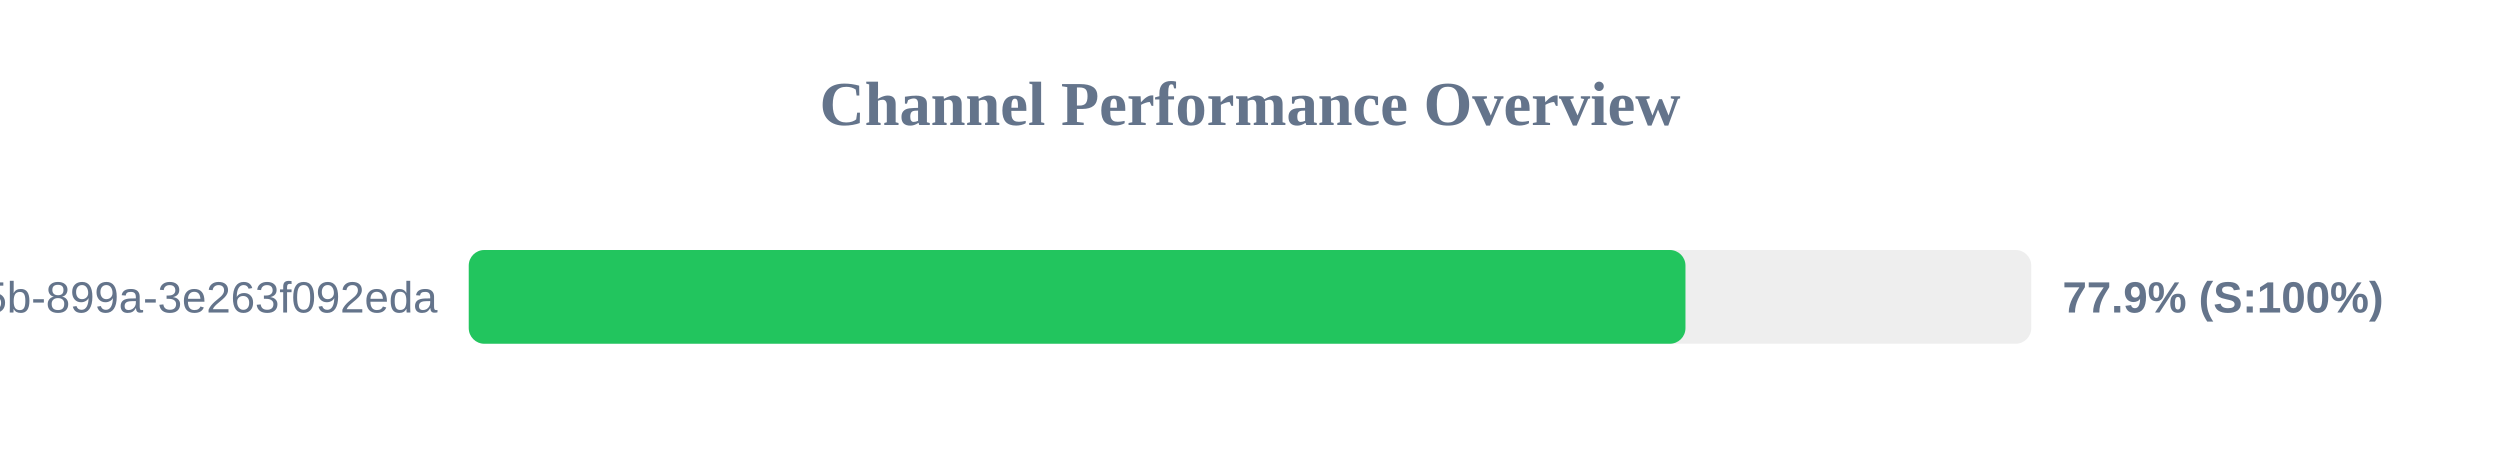
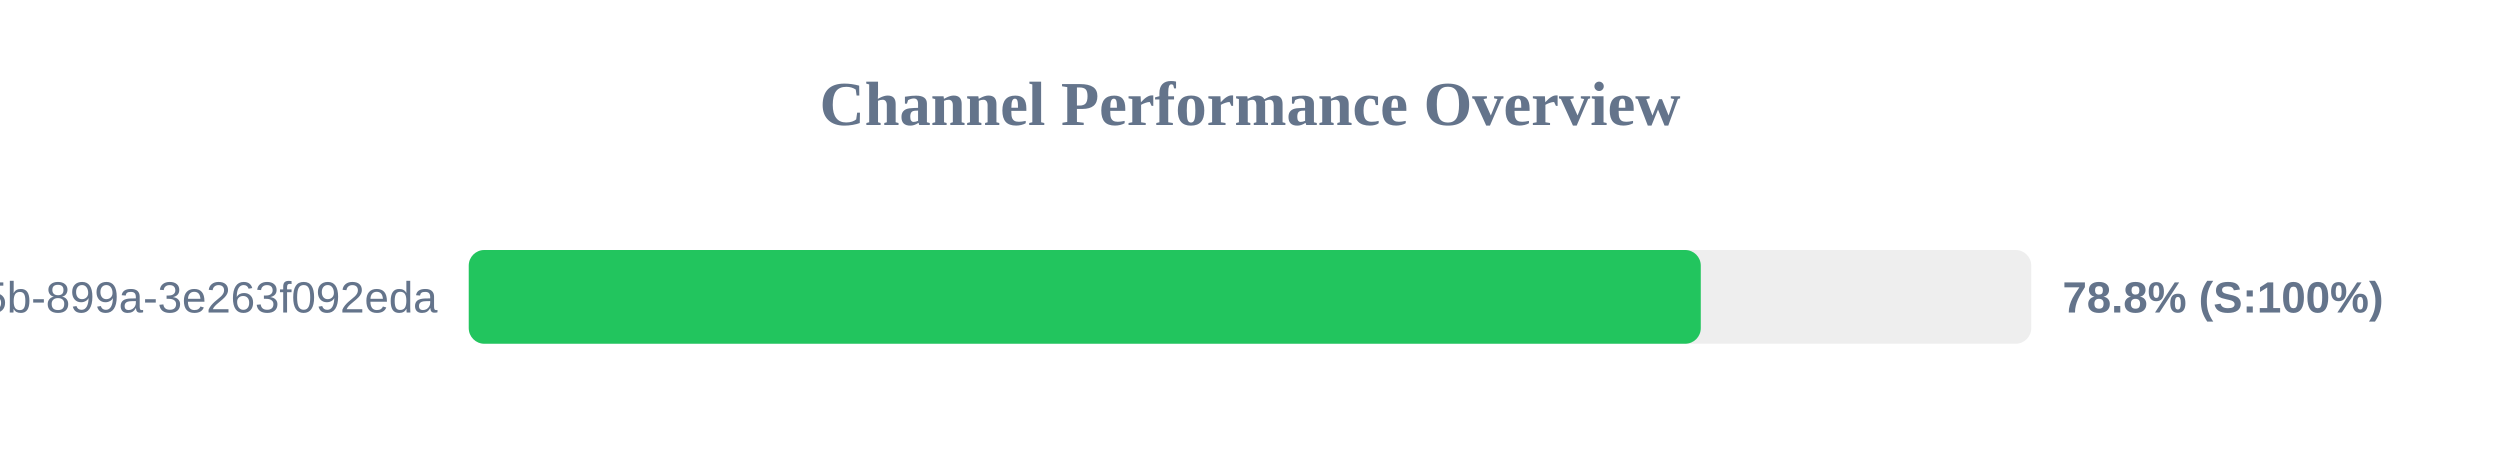
<svg xmlns="http://www.w3.org/2000/svg" width="800" height="150" version="1.1">
  <style>
        .row { font: 14px Arial; fill: #64748b; }
        .score { font: bold 14px Arial; fill: #64748b; }
    </style>
  <text x="400" y="40" text-anchor="middle" font-size="20px" font-weight="bold" fill="#64748b">Channel Performance Overview</text>
  <rect x="150" y="80" width="500" height="30" fill="#eee" rx="5" />
-   <rect x="150" y="80" width="389.35" height="30" fill="#22c55e" rx="5" />
+   <rect x="150" y="80" width="394.25" height="30" fill="#22c55e" rx="5" />
  <text x="140" y="100" text-anchor="end" class="row">?uuid=6bf726db-fb0b-405b-899a-3e263f092eda</text>
-   <text x="660" y="100" text-anchor="start" class="score">77.9% (S:100%)</text>
+   <text x="660" y="100" text-anchor="start" class="score">78.8% (S:100%)</text>
</svg>
